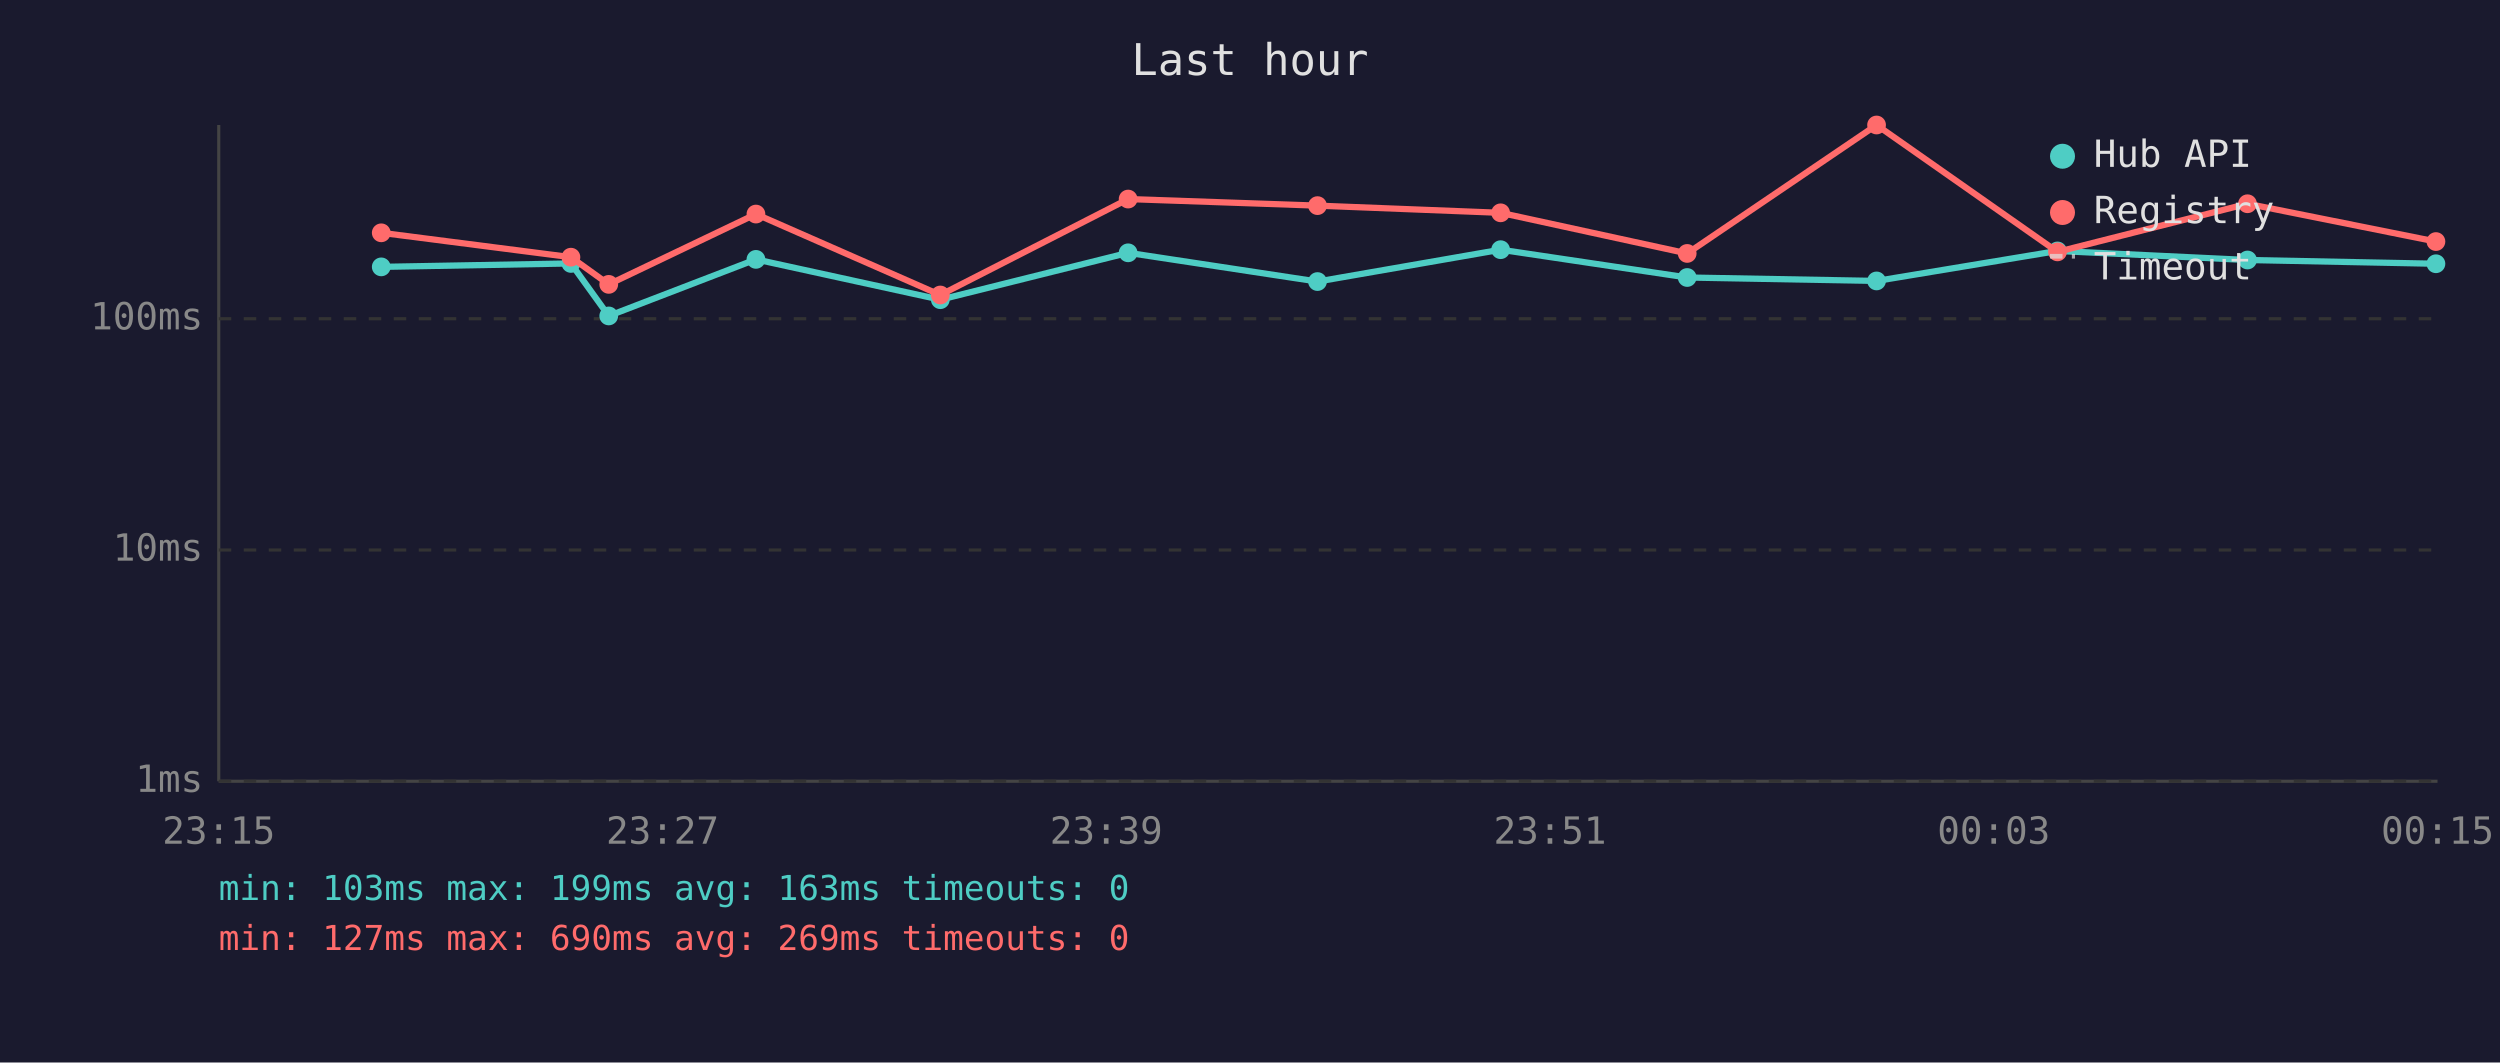
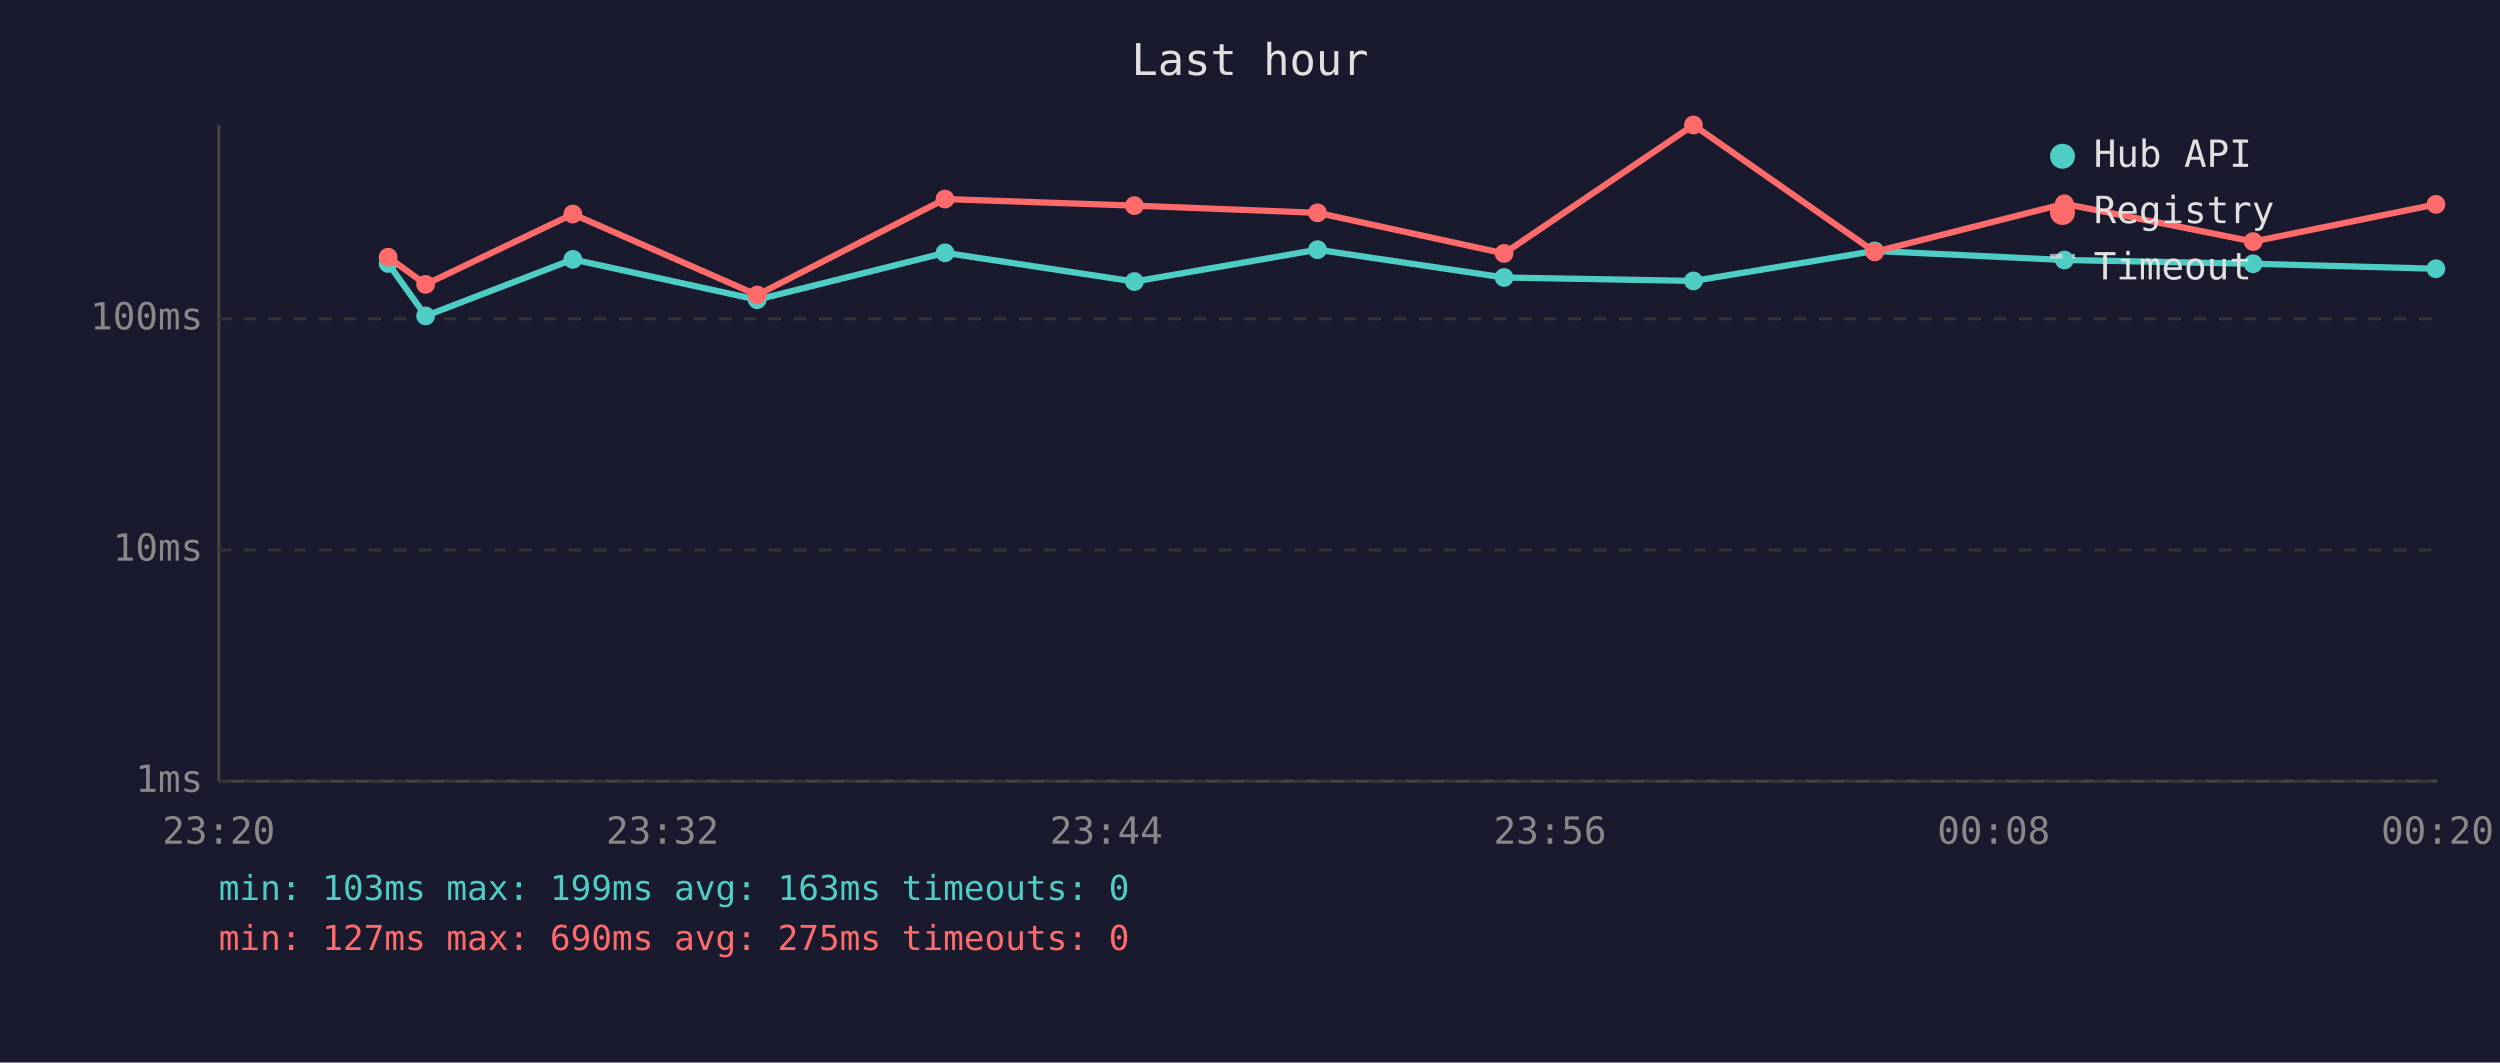
<svg xmlns="http://www.w3.org/2000/svg" viewBox="0 0 800 340" font-family="monospace" font-size="12">
  <rect width="800" height="340" fill="#1a1a2e" />
  <text x="400" y="24" fill="#e0e0e0" font-size="14" text-anchor="middle">Last hour</text>
  <line x1="70" y1="40" x2="70" y2="250" stroke="#444" stroke-width="1" />
  <line x1="70" y1="250" x2="780" y2="250" stroke="#444" stroke-width="1" />
  <line x1="70" y1="250" x2="780" y2="250" stroke="#333" stroke-width="1" stroke-dasharray="4" />
  <text x="65" y="250" fill="#888" text-anchor="end" dominant-baseline="middle">1ms</text>
  <line x1="70" y1="176" x2="780" y2="176" stroke="#333" stroke-width="1" stroke-dasharray="4" />
  <text x="65" y="176" fill="#888" text-anchor="end" dominant-baseline="middle">10ms</text>
  <line x1="70" y1="102" x2="780" y2="102" stroke="#333" stroke-width="1" stroke-dasharray="4" />
  <text x="65" y="102" fill="#888" text-anchor="end" dominant-baseline="middle">100ms</text>
-   <text x="70" y="270" fill="#888" text-anchor="middle">23:15</text>
-   <text x="212" y="270" fill="#888" text-anchor="middle">23:27</text>
-   <text x="354" y="270" fill="#888" text-anchor="middle">23:39</text>
-   <text x="496" y="270" fill="#888" text-anchor="middle">23:51</text>
-   <text x="638" y="270" fill="#888" text-anchor="middle">00:03</text>
-   <text x="780" y="270" fill="#888" text-anchor="middle">00:15</text>
-   <polyline points="122.0,85.4 182.7,84.3 194.8,101.1 241.9,83.0 300.9,95.9 361.0,80.9 421.6,90.1 480.2,79.9 539.9,88.8 600.5,89.9 658.4,80.3 719.2,83.2 779.5,84.4" fill="none" stroke="#4ecdc4" stroke-width="2" opacity="1" />
-   <circle cx="122.0" cy="85.4" r="3" fill="#4ecdc4" />
-   <circle cx="182.7" cy="84.3" r="3" fill="#4ecdc4" />
-   <circle cx="194.8" cy="101.1" r="3" fill="#4ecdc4" />
-   <circle cx="241.9" cy="83.0" r="3" fill="#4ecdc4" />
-   <circle cx="300.9" cy="95.9" r="3" fill="#4ecdc4" />
-   <circle cx="361.0" cy="80.9" r="3" fill="#4ecdc4" />
-   <circle cx="421.6" cy="90.1" r="3" fill="#4ecdc4" />
-   <circle cx="480.2" cy="79.9" r="3" fill="#4ecdc4" />
-   <circle cx="539.9" cy="88.8" r="3" fill="#4ecdc4" />
-   <circle cx="600.5" cy="89.9" r="3" fill="#4ecdc4" />
-   <circle cx="658.4" cy="80.3" r="3" fill="#4ecdc4" />
-   <circle cx="719.2" cy="83.2" r="3" fill="#4ecdc4" />
-   <circle cx="779.5" cy="84.4" r="3" fill="#4ecdc4" />
-   <polyline points="122.0,74.5 182.7,82.3 194.8,91.0 241.9,68.5 300.9,94.4 361.0,63.7 421.6,65.8 480.2,68.1 539.9,81.1 600.5,40.0 658.4,80.6 719.2,65.2 779.5,77.3" fill="none" stroke="#ff6b6b" stroke-width="2" opacity="1" />
-   <circle cx="122.0" cy="74.5" r="3" fill="#ff6b6b" />
-   <circle cx="182.7" cy="82.3" r="3" fill="#ff6b6b" />
-   <circle cx="194.8" cy="91.0" r="3" fill="#ff6b6b" />
-   <circle cx="241.9" cy="68.5" r="3" fill="#ff6b6b" />
-   <circle cx="300.9" cy="94.4" r="3" fill="#ff6b6b" />
-   <circle cx="361.0" cy="63.7" r="3" fill="#ff6b6b" />
-   <circle cx="421.6" cy="65.8" r="3" fill="#ff6b6b" />
-   <circle cx="480.2" cy="68.1" r="3" fill="#ff6b6b" />
-   <circle cx="539.9" cy="81.1" r="3" fill="#ff6b6b" />
-   <circle cx="600.5" cy="40.0" r="3" fill="#ff6b6b" />
-   <circle cx="658.4" cy="80.6" r="3" fill="#ff6b6b" />
-   <circle cx="719.2" cy="65.2" r="3" fill="#ff6b6b" />
-   <circle cx="779.5" cy="77.3" r="3" fill="#ff6b6b" />
+   <text x="70" y="270" fill="#888" text-anchor="middle">23:20</text>
+   <text x="212" y="270" fill="#888" text-anchor="middle">23:32</text>
+   <text x="354" y="270" fill="#888" text-anchor="middle">23:44</text>
+   <text x="496" y="270" fill="#888" text-anchor="middle">23:56</text>
+   <text x="638" y="270" fill="#888" text-anchor="middle">00:08</text>
+   <text x="780" y="270" fill="#888" text-anchor="middle">00:20</text>
+   <polyline points="124.2,84.3 136.2,101.1 183.3,83.0 242.3,95.9 302.4,80.9 363.0,90.1 421.6,79.9 481.3,88.8 541.9,89.9 599.9,80.3 660.6,83.2 721.0,84.4 779.5,86.0" fill="none" stroke="#4ecdc4" stroke-width="2" opacity="1" />
+   <circle cx="124.2" cy="84.3" r="3" fill="#4ecdc4" />
+   <circle cx="136.2" cy="101.1" r="3" fill="#4ecdc4" />
+   <circle cx="183.3" cy="83.0" r="3" fill="#4ecdc4" />
+   <circle cx="242.3" cy="95.9" r="3" fill="#4ecdc4" />
+   <circle cx="302.4" cy="80.9" r="3" fill="#4ecdc4" />
+   <circle cx="363.0" cy="90.1" r="3" fill="#4ecdc4" />
+   <circle cx="421.6" cy="79.9" r="3" fill="#4ecdc4" />
+   <circle cx="481.3" cy="88.8" r="3" fill="#4ecdc4" />
+   <circle cx="541.9" cy="89.9" r="3" fill="#4ecdc4" />
+   <circle cx="599.9" cy="80.3" r="3" fill="#4ecdc4" />
+   <circle cx="660.6" cy="83.2" r="3" fill="#4ecdc4" />
+   <circle cx="721.0" cy="84.4" r="3" fill="#4ecdc4" />
+   <circle cx="779.5" cy="86.0" r="3" fill="#4ecdc4" />
+   <polyline points="124.2,82.3 136.2,91.0 183.3,68.5 242.3,94.4 302.4,63.7 363.0,65.8 421.6,68.1 481.3,81.1 541.9,40.0 599.9,80.6 660.6,65.2 721.0,77.3 779.5,65.4" fill="none" stroke="#ff6b6b" stroke-width="2" opacity="1" />
+   <circle cx="124.2" cy="82.3" r="3" fill="#ff6b6b" />
+   <circle cx="136.2" cy="91.0" r="3" fill="#ff6b6b" />
+   <circle cx="183.3" cy="68.5" r="3" fill="#ff6b6b" />
+   <circle cx="242.3" cy="94.4" r="3" fill="#ff6b6b" />
+   <circle cx="302.4" cy="63.7" r="3" fill="#ff6b6b" />
+   <circle cx="363.0" cy="65.8" r="3" fill="#ff6b6b" />
+   <circle cx="421.6" cy="68.1" r="3" fill="#ff6b6b" />
+   <circle cx="481.3" cy="81.1" r="3" fill="#ff6b6b" />
+   <circle cx="541.9" cy="40.0" r="3" fill="#ff6b6b" />
+   <circle cx="599.9" cy="80.6" r="3" fill="#ff6b6b" />
+   <circle cx="660.6" cy="65.2" r="3" fill="#ff6b6b" />
+   <circle cx="721.0" cy="77.3" r="3" fill="#ff6b6b" />
+   <circle cx="779.5" cy="65.4" r="3" fill="#ff6b6b" />
  <circle cx="660" cy="50" r="4" fill="#4ecdc4" />
  <text x="670" y="50" fill="#e0e0e0" dominant-baseline="middle">Hub API</text>
  <circle cx="660" cy="68" r="4" fill="#ff6b6b" />
  <text x="670" y="68" fill="#e0e0e0" dominant-baseline="middle">Registry</text>
  <line x1="656" y1="82" x2="664" y2="82" stroke="#e0e0e0" stroke-width="1.5" stroke-dasharray="4,3" opacity="0.7" />
  <text x="670" y="86" fill="#e0e0e0" dominant-baseline="middle">Timeout</text>
  <text x="70" y="288" fill="#4ecdc4" font-size="11">min: 103ms  max: 199ms  avg: 163ms  timeouts: 0</text>
-   <text x="70" y="304" fill="#ff6b6b" font-size="11">min: 127ms  max: 690ms  avg: 269ms  timeouts: 0</text>
+   <text x="70" y="304" fill="#ff6b6b" font-size="11">min: 127ms  max: 690ms  avg: 275ms  timeouts: 0</text>
</svg>
